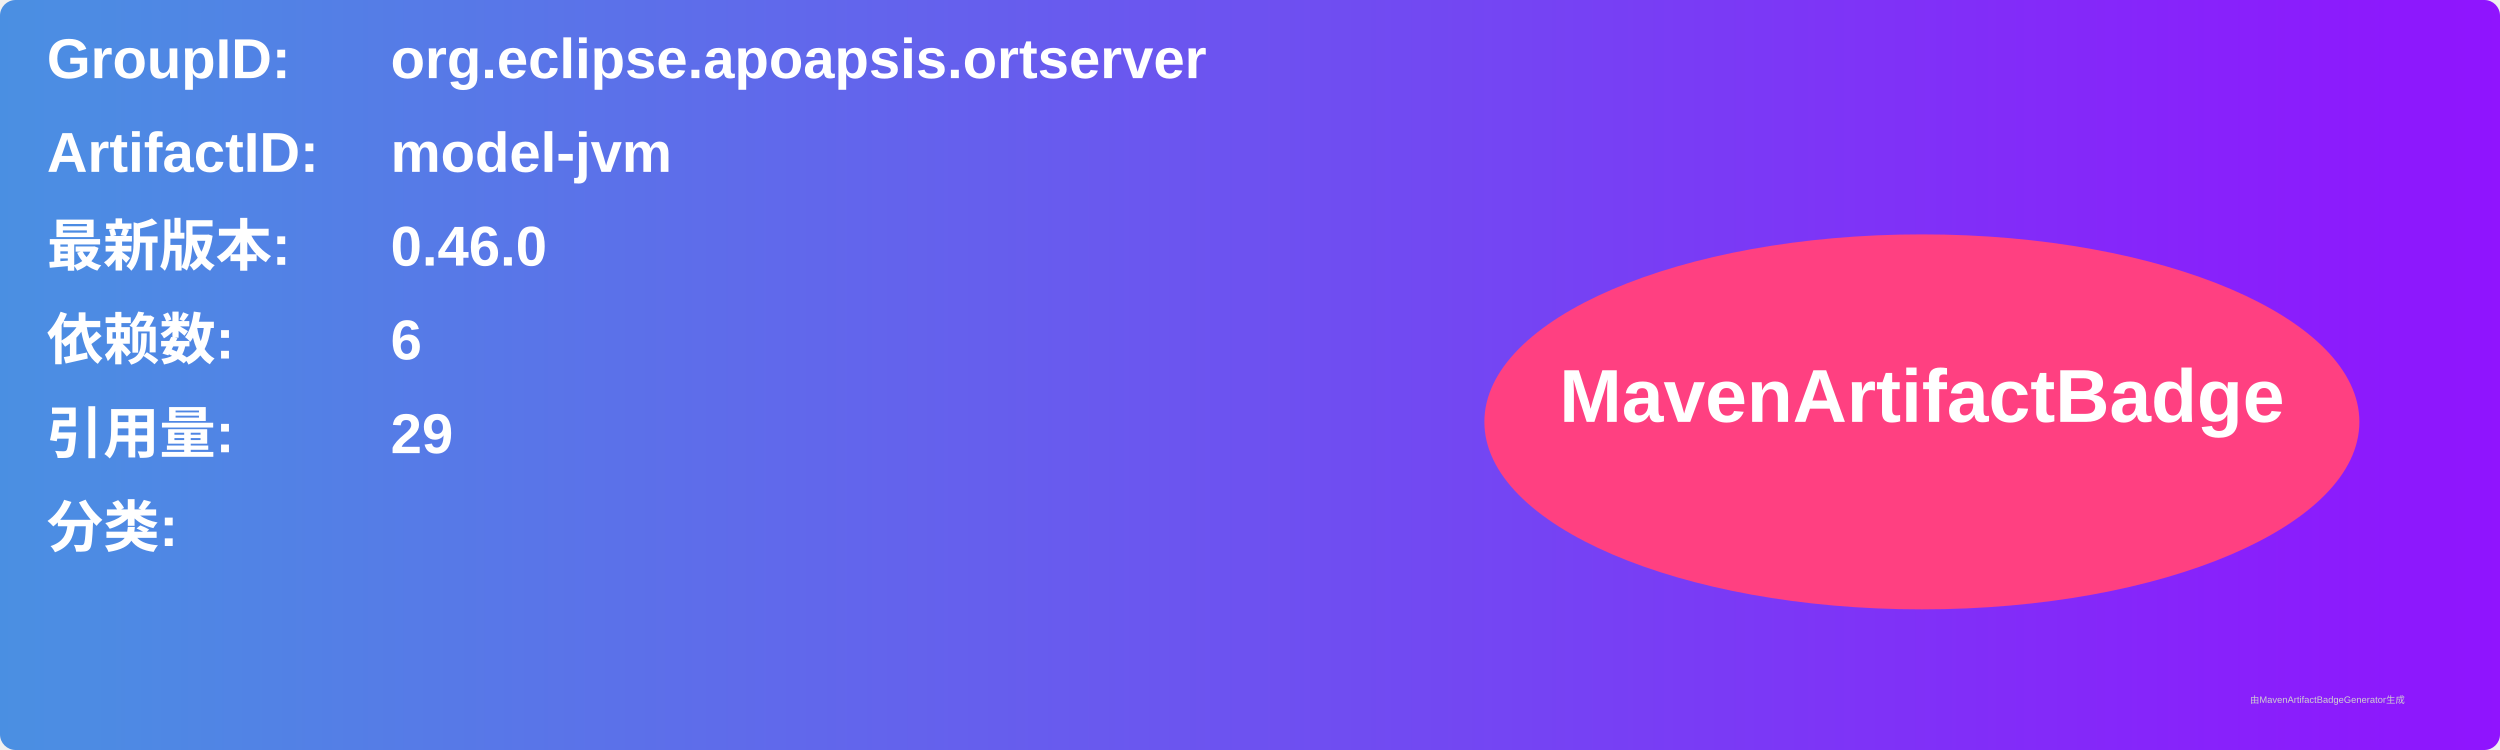
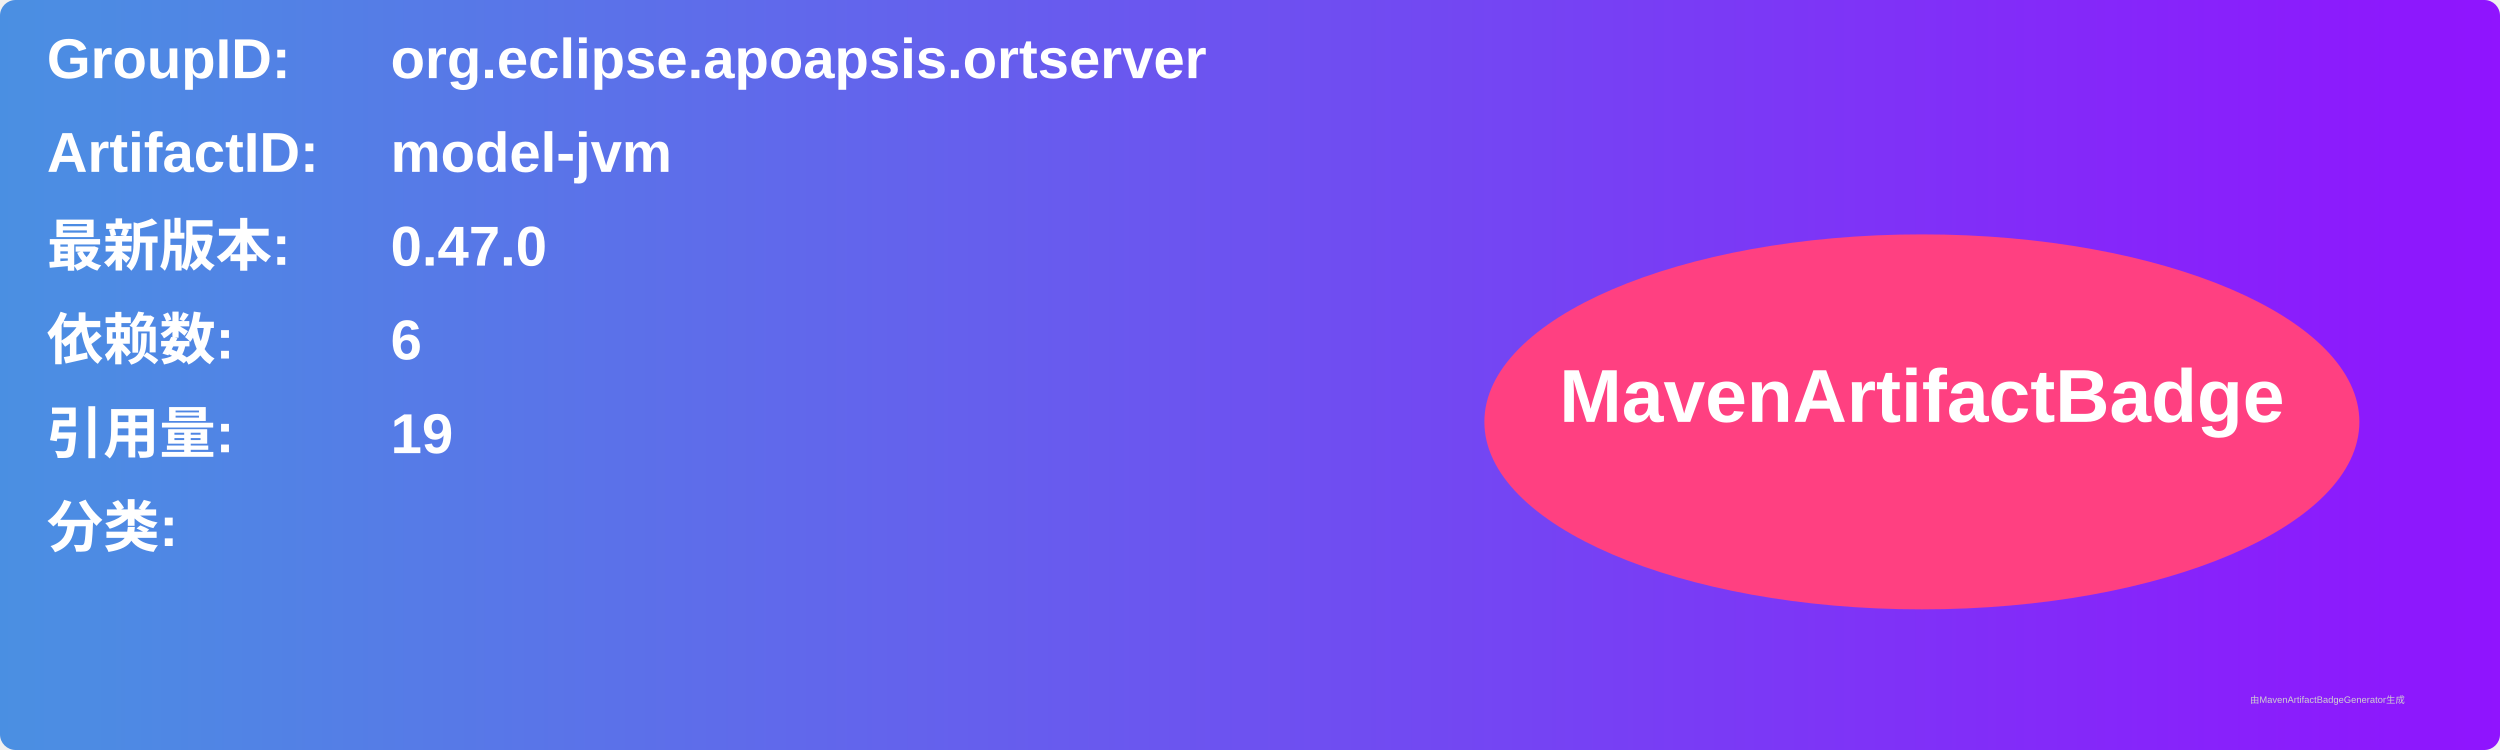
<svg xmlns="http://www.w3.org/2000/svg" width="800" height="240" viewBox="0 0 800 240">
  <linearGradient id="grad" x1="0%" y1="0%" x2="100%" y2="0%">
    <stop offset="0%" stop-color="#4a90e2" />
    <stop offset="100%" stop-color="#9013fe" />
  </linearGradient>
  <rect width="100%" height="100%" rx="5" ry="5" fill="url(#grad)" />
  <g transform="translate(15, 15)">
    <text x="0" y="10" font-family="Arial" font-size="18" fill="white" font-weight="bold" width="260">GroupID:</text>
    <text x="110" y="10" font-family="Arial" font-size="18" fill="white" font-weight="bold" width="460">org.eclipse.apoapsis.ortserver</text>
    <text x="0" y="40" font-family="Arial" font-size="18" fill="white" font-weight="bold" width="260">ArtifactID:</text>
    <text x="110" y="40" font-family="Arial" font-size="18" fill="white" font-weight="bold" width="460">model-jvm</text>
    <text x="0" y="70" font-family="Arial" font-size="18" fill="white" font-weight="bold">最新版本:</text>
    <text x="110" y="70" font-family="Arial" font-size="18" fill="white" font-weight="bold">
-       <tspan font-weight="bold">0.46.0</tspan>
+       <tspan font-weight="bold">0.47.0</tspan>
    </text>
    <text x="0" y="100" font-family="Arial" font-size="18" fill="white" font-weight="bold">依赖数: </text>
    <text x="110" y="100" font-family="Arial" font-size="18" fill="white">
      <tspan font-weight="bold">6</tspan>
    </text>
    <text x="0" y="130" font-family="Arial" font-size="18" fill="white" font-weight="bold">引用量: </text>
    <text x="110" y="130" font-family="Arial" font-size="18" fill="white">
-       <tspan font-weight="bold">29</tspan>
+       <tspan font-weight="bold">19</tspan>
    </text>
    <text x="0" y="160" font-family="Arial" font-size="18" fill="white" font-weight="bold">分类:</text>
    <text x="10" y="190" font-family="Arial" font-size="10" fill="white">
      <tspan font-weight="bold" />
    </text>
    <ellipse cx="600" cy="120" rx="140" ry="60" fill="#ff4081" />
    <text x="600" y="120" text-anchor="middle" font-family="Arial" font-size="24" fill="white" font-weight="bold">MavenArtifactBadge</text>
  </g>
  <text x="720" y="225" font-family="Arial" font-size="3" fill="#d0d0d0">由MavenArtifactBadgeGenerator生成</text>
</svg>
